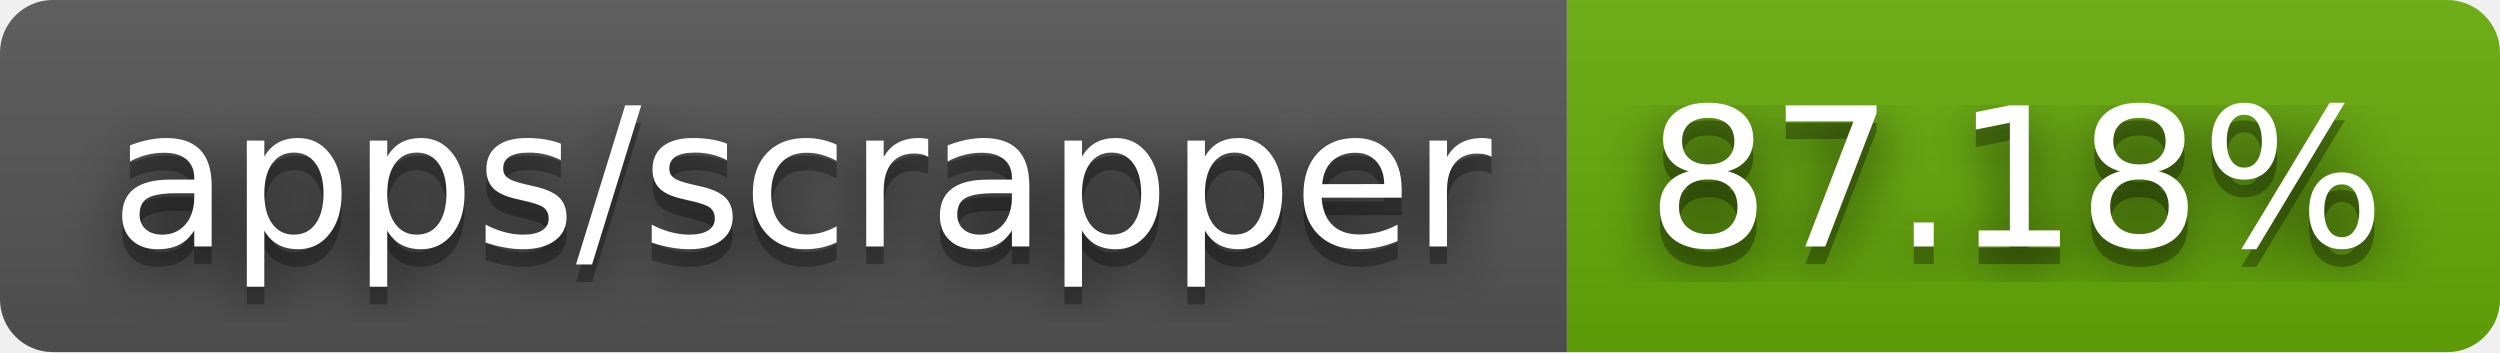
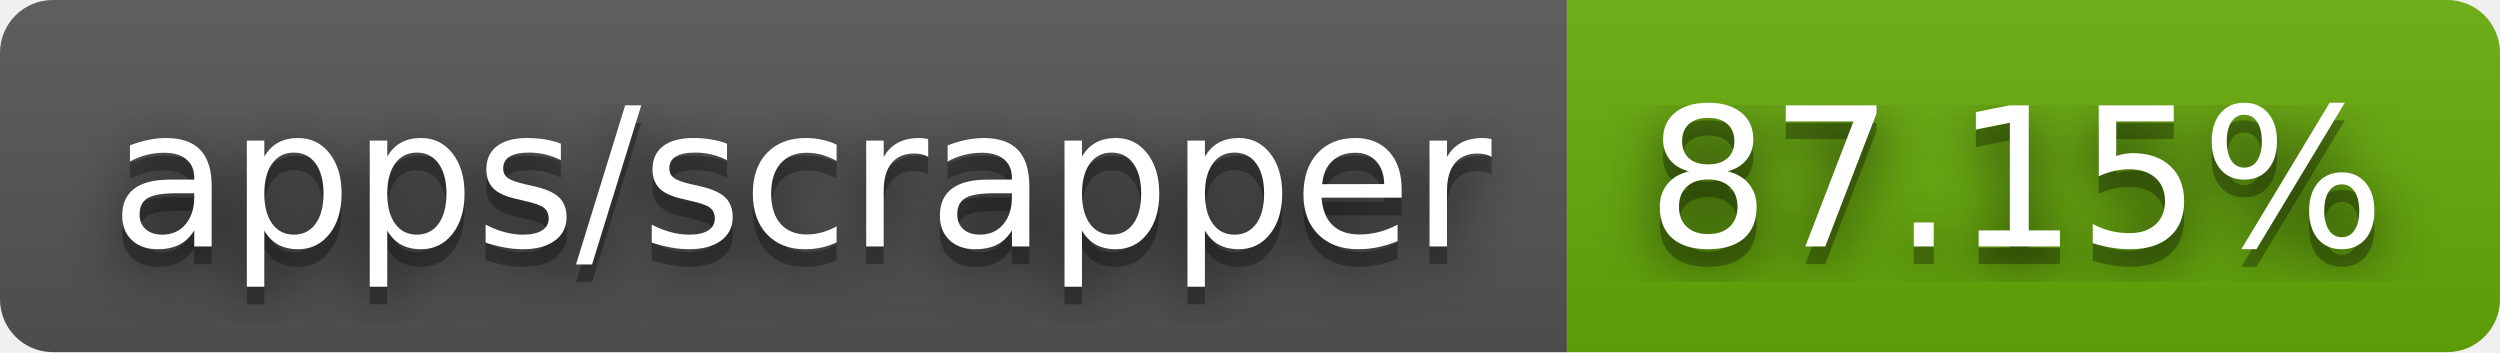
- <svg xmlns="http://www.w3.org/2000/svg" width="142" height="20" role="img" aria-label="apps/scrapper: 87.18%">
+ <svg xmlns="http://www.w3.org/2000/svg" width="142" height="20" role="img" aria-label="apps/scrapper: 87.15%">
  <filter id="blur">
    <feGaussianBlur stdDeviation="16" />
  </filter>
  <linearGradient id="s" x2="0" y2="100%">
    <stop offset="0" stop-color="#bbb" stop-opacity=".1" />
    <stop offset="1" stop-opacity=".1" />
  </linearGradient>
  <clipPath id="r">
    <rect width="142" height="20" rx="3" />
  </clipPath>
  <g clip-path="url(#r)">
    <rect width="89" height="20" fill="#555" />
    <rect x="89" width="53" height="20" fill="#67ac09" />
    <rect width="142" height="20" fill="url(#s)" />
  </g>
  <g fill="#fff" text-anchor="middle" font-family="Verdana,Geneva,DejaVu Sans,sans-serif" text-rendering="geometricPrecision" font-size="110">
    <g transform="scale(.1)">
      <g aria-hidden="true" fill="#010101">
        <text x="455" y="150" fill-opacity=".8" filter="url(#blur)" textLength="790">apps/scrapper</text>
        <text x="455" y="150" fill-opacity=".3" textLength="790">apps/scrapper</text>
      </g>
      <text x="455" y="140" textLength="790">apps/scrapper</text>
    </g>
    <g transform="scale(.1)">
      <g aria-hidden="true" fill="#010101">
-         <text x="1145" y="150" fill-opacity=".8" filter="url(#blur)" textLength="430">87.18%</text>
-         <text x="1145" y="150" fill-opacity=".3" textLength="430">87.18%</text>
+         <text x="1145" y="150" fill-opacity=".8" filter="url(#blur)" textLength="430">87.15%</text>
+         <text x="1145" y="150" fill-opacity=".3" textLength="430">87.15%</text>
      </g>
-       <text x="1145" y="140" textLength="430">87.18%</text>
+       <text x="1145" y="140" textLength="430">87.15%</text>
    </g>
  </g>
</svg>
